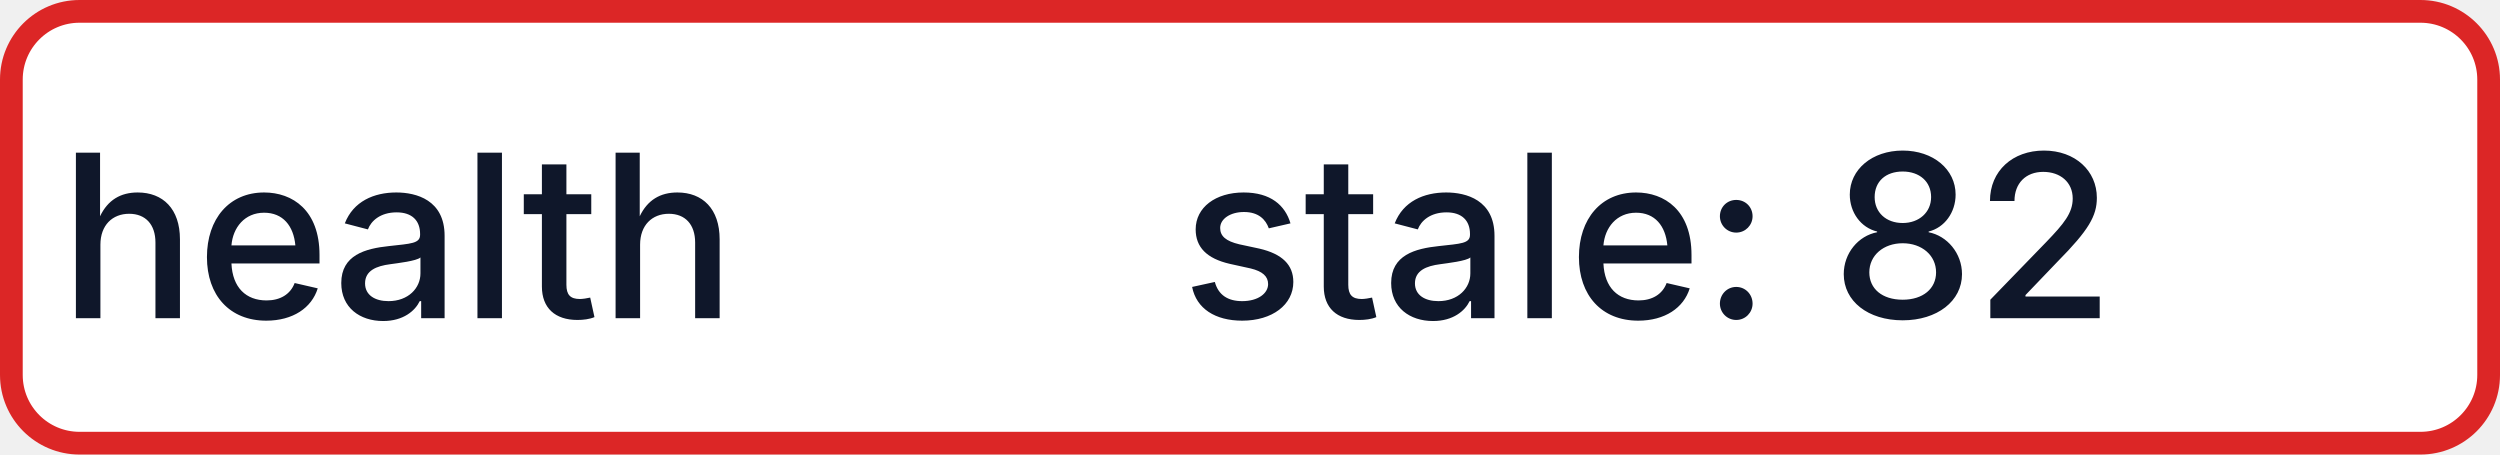
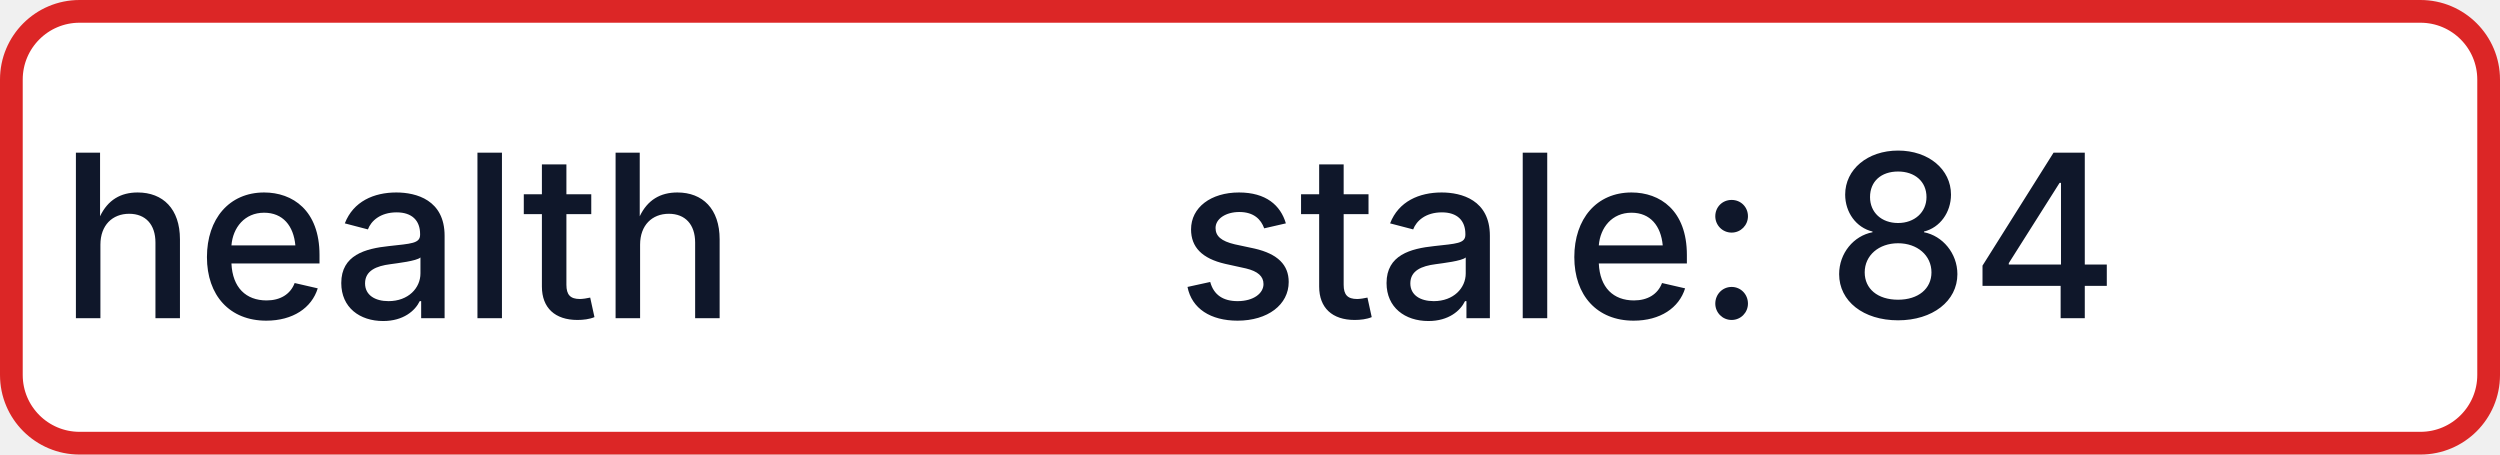
- <svg xmlns="http://www.w3.org/2000/svg" width="110" height="20" role="img" aria-label="health: stale: 82">
+ <svg xmlns="http://www.w3.org/2000/svg" width="110" height="20" role="img" aria-label="health: stale: 84">
  <rect x="0.5" y="0.5" width="109" height="19" rx="3" fill="#FFFFFF" stroke="#DC2626" stroke-width="1" />
  <g fill="#0F172A" text-anchor="middle" font-family="-apple-system,BlinkMacSystemFont,Segoe UI,sans-serif" font-size="10" font-weight="500">
    <text x="17.5" y="14">health</text>
-     <text x="72.5" y="14" textLength="68" lengthAdjust="spacingAndGlyphs">stale: 82</text>
+     <text x="72.5" y="14" textLength="68" lengthAdjust="spacingAndGlyphs">stale: 84</text>
  </g>
</svg>
